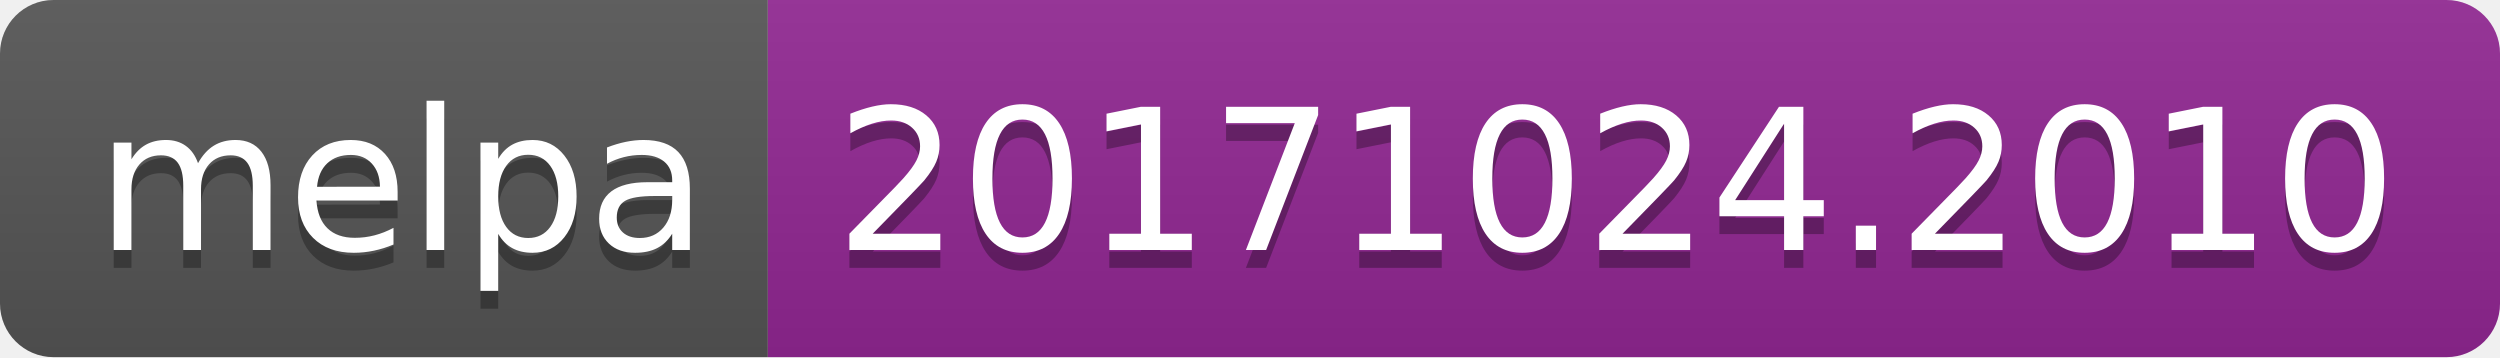
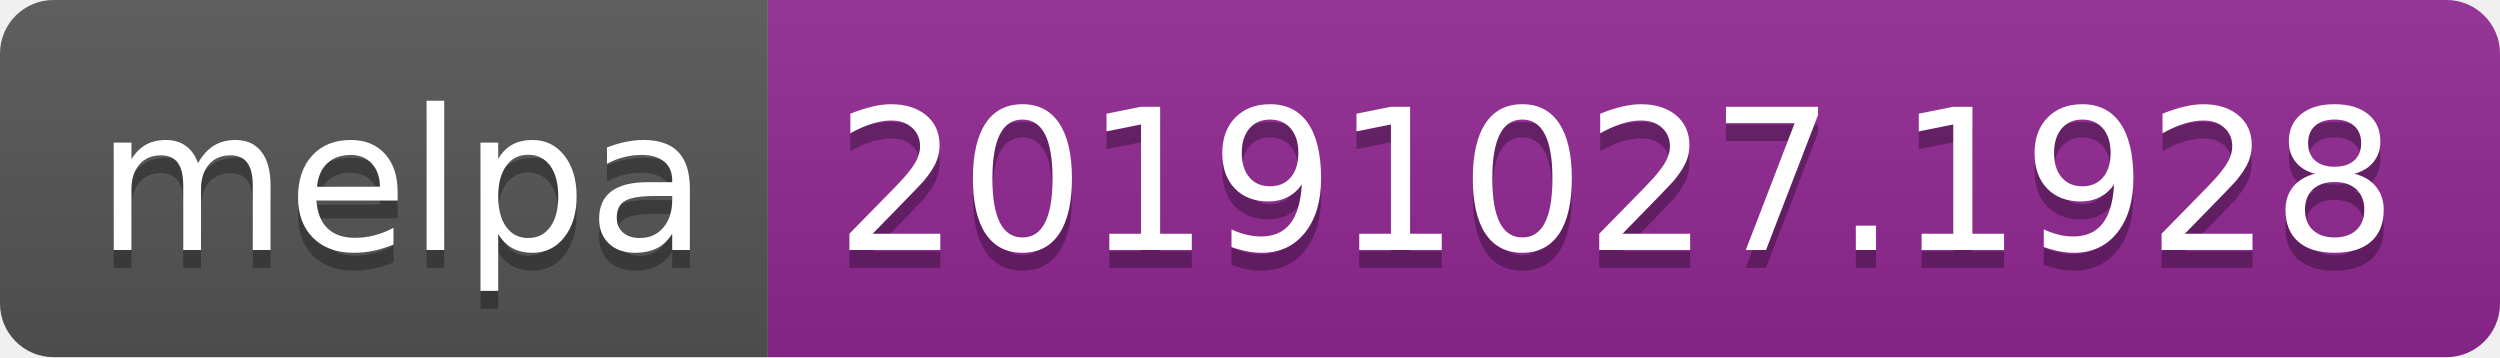
<svg xmlns="http://www.w3.org/2000/svg" width="140" height="20">
  <linearGradient id="b" x2="0" y2="100%">
    <stop offset="0" stop-color="#bbb" stop-opacity=".1" />
    <stop offset="1" stop-opacity=".1" />
  </linearGradient>
  <clipPath id="a">
    <rect width="140" height="20" rx="3" fill="#fff" />
  </clipPath>
  <g clip-path="url(#a)">
    <path fill="#555" d="M0 0h43v20H0z" />
    <path fill="#922793" d="M43 0h97v20H43z" />
    <path fill="url(#b)" d="M0 0h140v20H0z" />
  </g>
  <g fill="#fff" text-anchor="middle" font-family="DejaVu Sans,Verdana,Geneva,sans-serif" font-size="110">
    <text x="225" y="150" fill="#010101" fill-opacity=".3" transform="scale(.1)" textLength="330">melpa</text>
    <text x="225" y="140" transform="scale(.1)" textLength="330">melpa</text>
-     <text x="905" y="150" fill="#010101" fill-opacity=".3" transform="scale(.1)" textLength="870">20171024.2010</text>
-     <text x="905" y="140" transform="scale(.1)" textLength="870">20171024.2010</text>
+     <text x="905" y="150" fill="#010101" fill-opacity=".3" transform="scale(.1)" textLength="870">20191027.1928</text>
+     <text x="905" y="140" transform="scale(.1)" textLength="870">20191027.1928</text>
  </g>
</svg>
